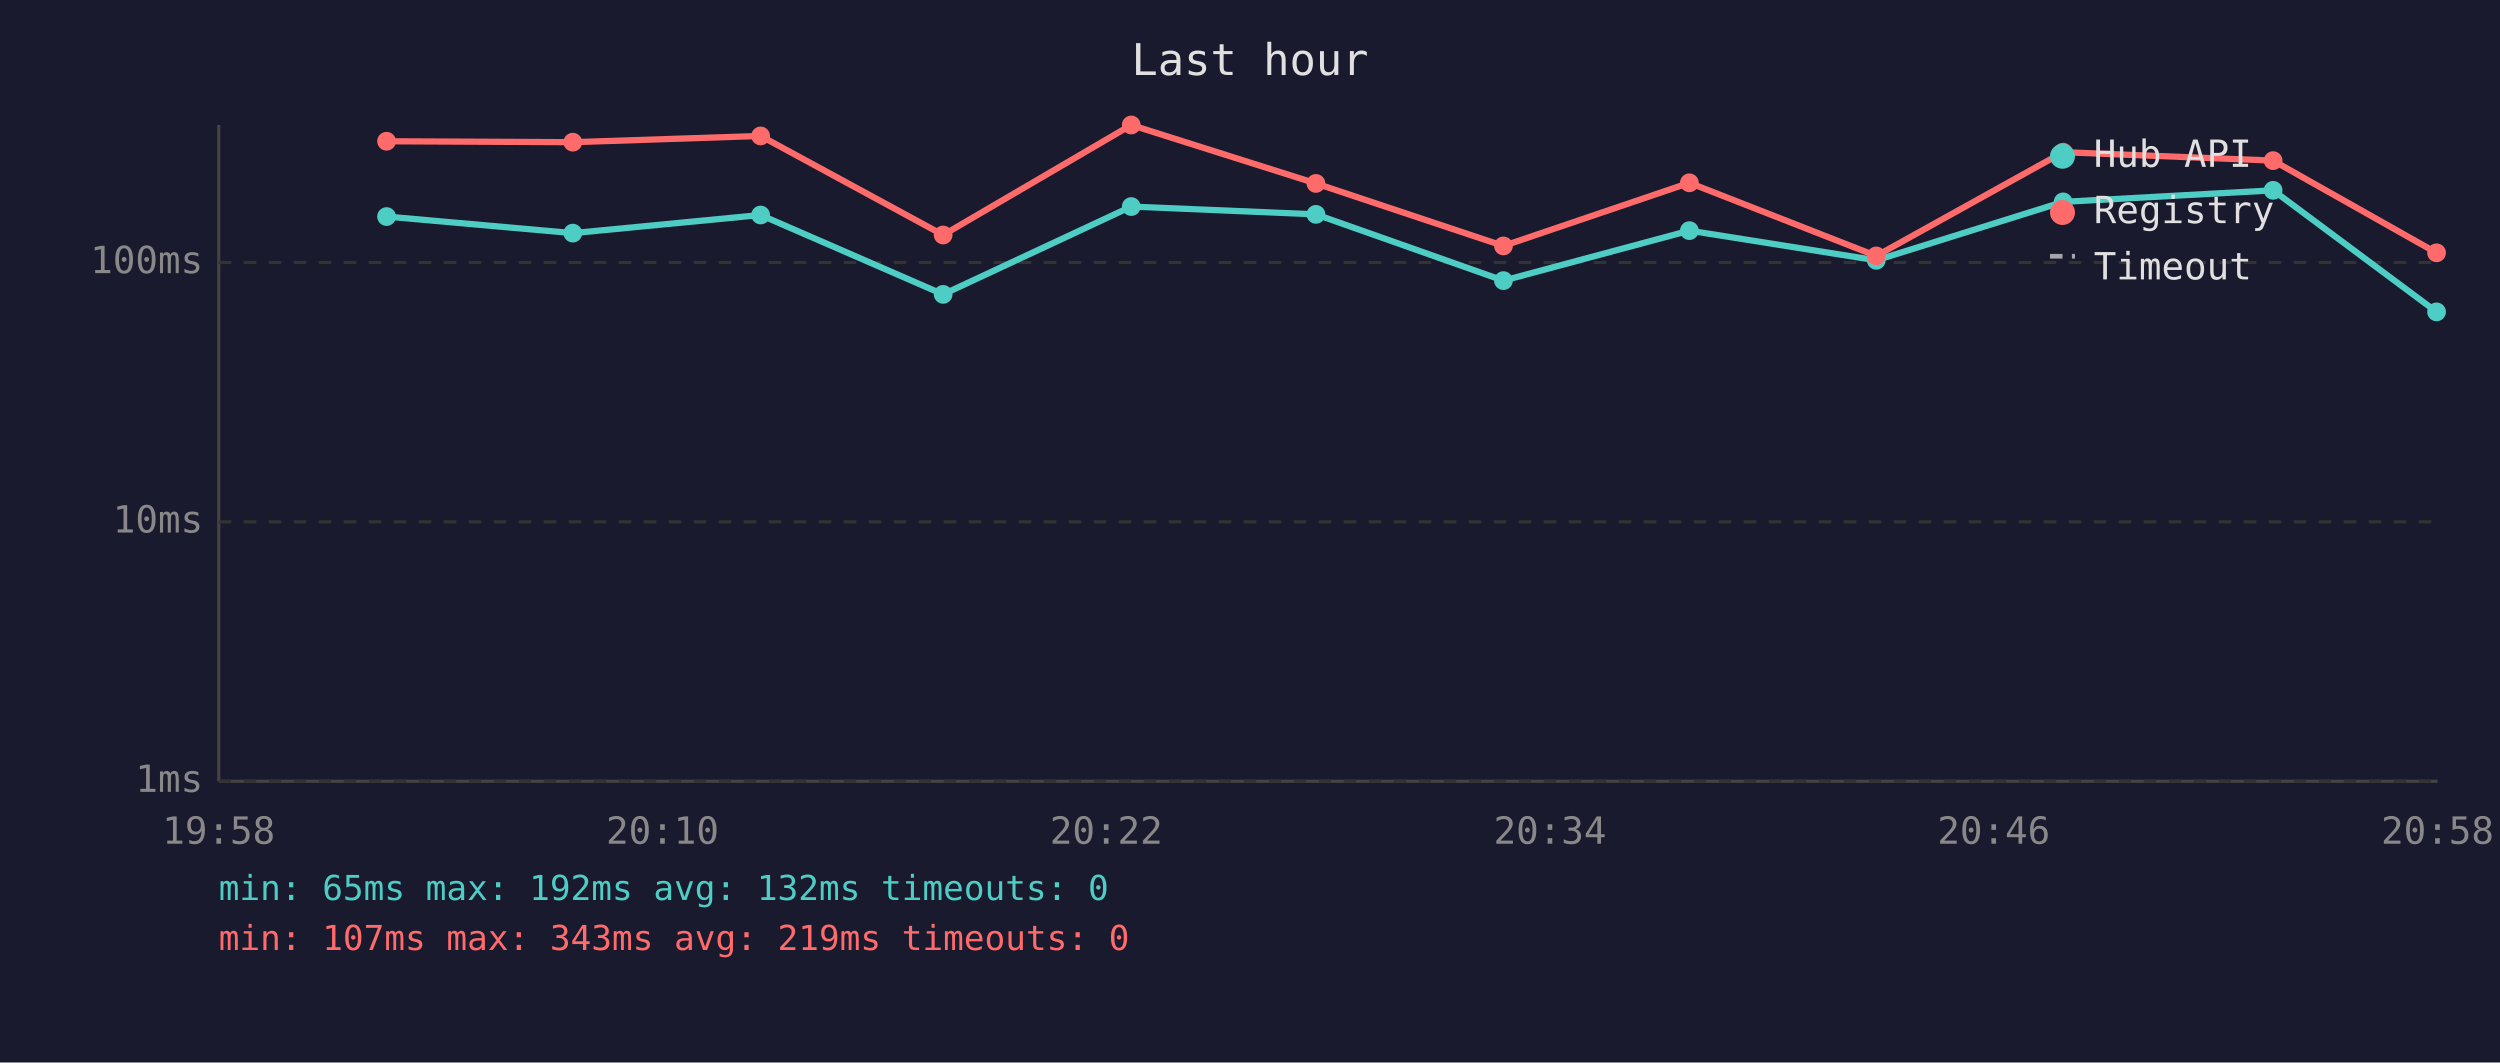
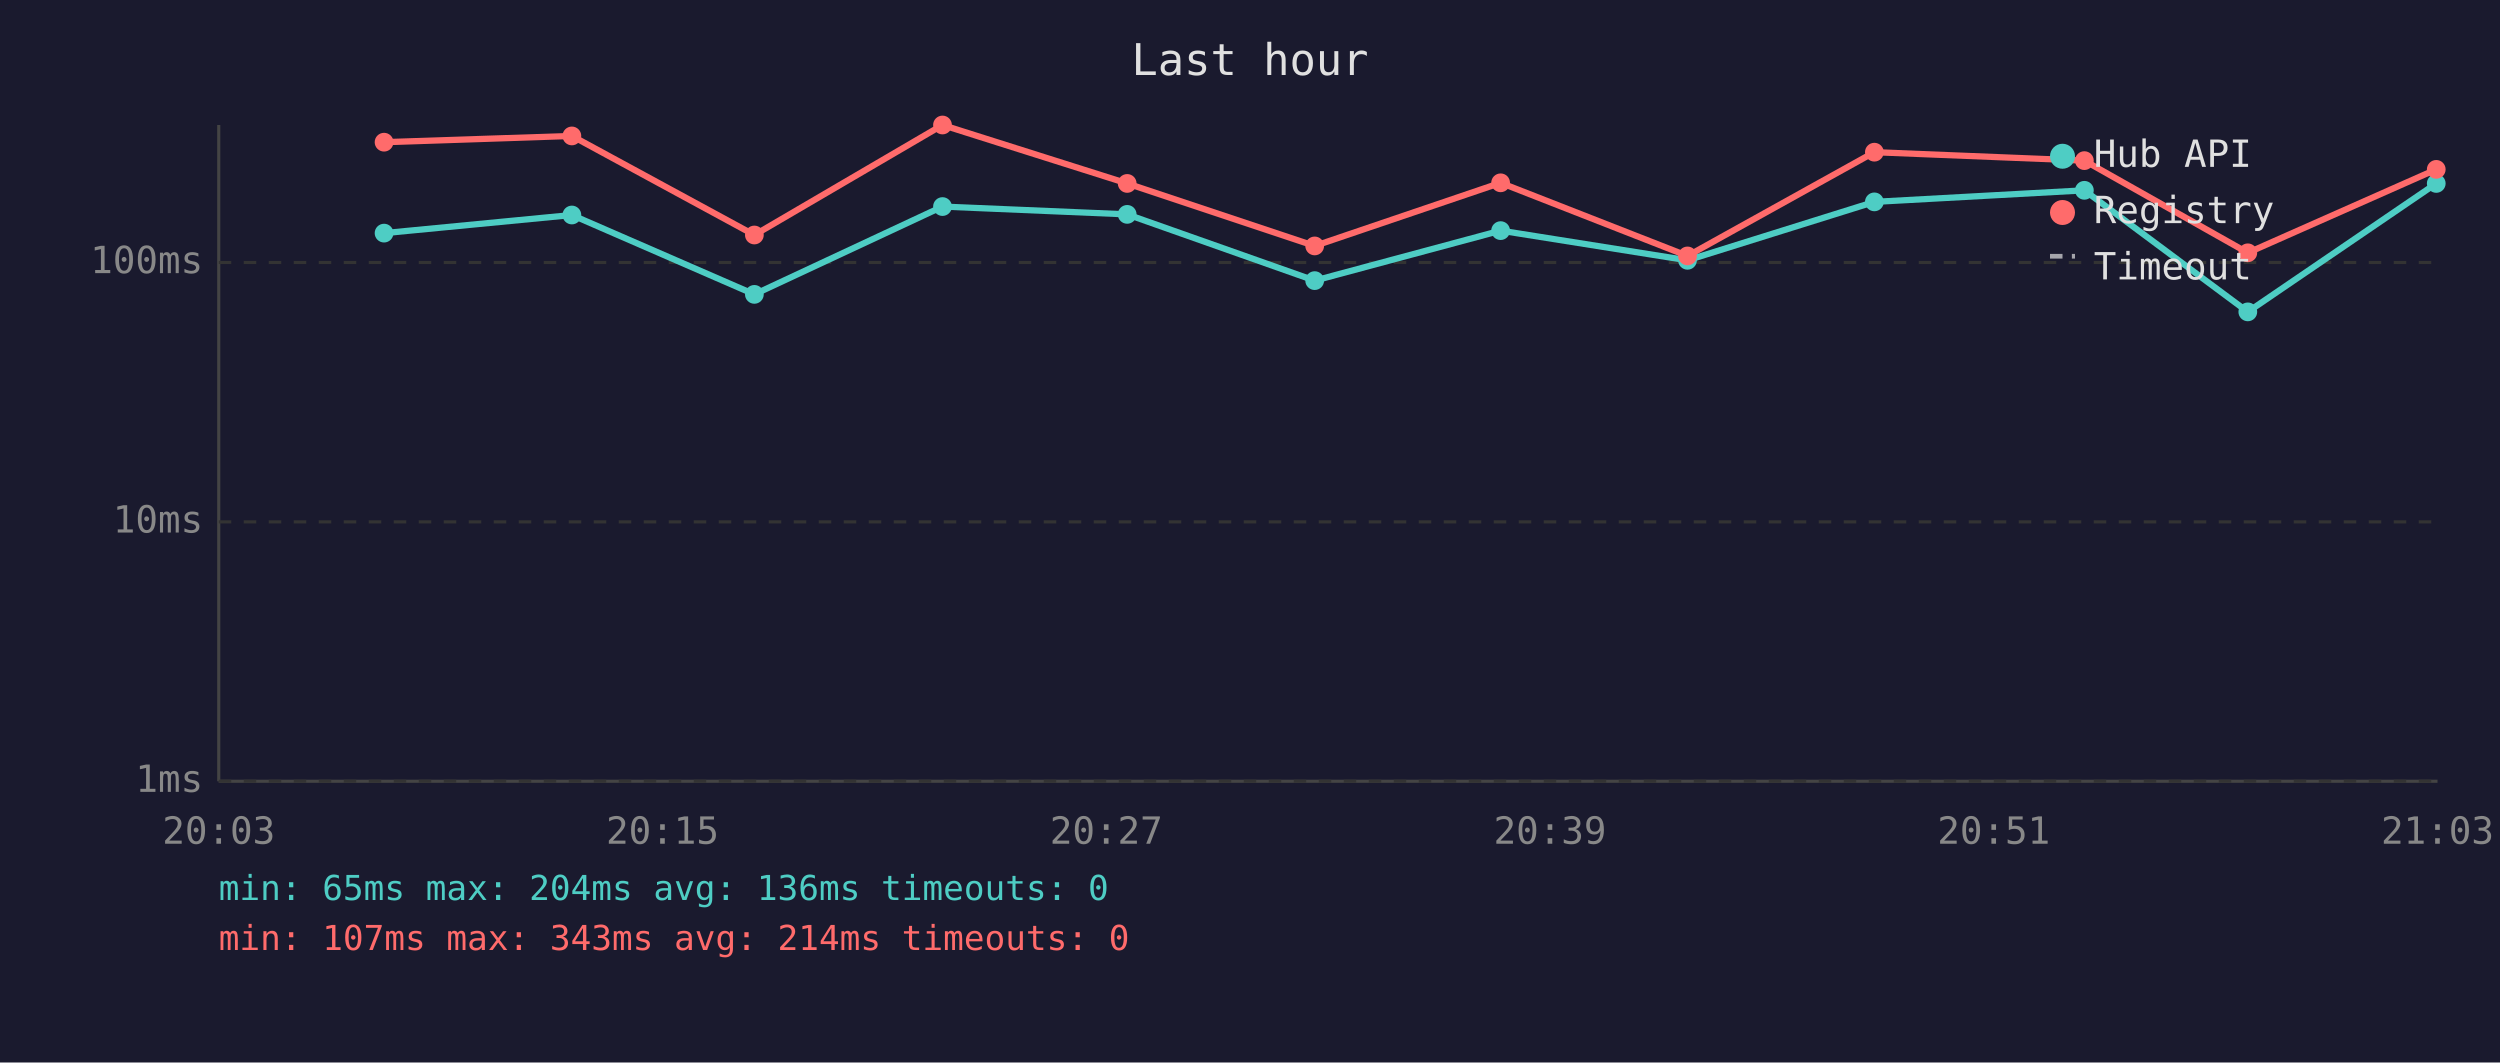
<svg xmlns="http://www.w3.org/2000/svg" viewBox="0 0 800 340" font-family="monospace" font-size="12">
  <rect width="800" height="340" fill="#1a1a2e" />
  <text x="400" y="24" fill="#e0e0e0" font-size="14" text-anchor="middle">Last hour</text>
  <line x1="70" y1="40" x2="70" y2="250" stroke="#444" stroke-width="1" />
  <line x1="70" y1="250" x2="780" y2="250" stroke="#444" stroke-width="1" />
  <line x1="70" y1="250" x2="780" y2="250" stroke="#333" stroke-width="1" stroke-dasharray="4" />
  <text x="65" y="250" fill="#888" text-anchor="end" dominant-baseline="middle">1ms</text>
  <line x1="70" y1="167" x2="780" y2="167" stroke="#333" stroke-width="1" stroke-dasharray="4" />
  <text x="65" y="167" fill="#888" text-anchor="end" dominant-baseline="middle">10ms</text>
  <line x1="70" y1="84" x2="780" y2="84" stroke="#333" stroke-width="1" stroke-dasharray="4" />
  <text x="65" y="84" fill="#888" text-anchor="end" dominant-baseline="middle">100ms</text>
-   <text x="70" y="270" fill="#888" text-anchor="middle">19:58</text>
-   <text x="212" y="270" fill="#888" text-anchor="middle">20:10</text>
-   <text x="354" y="270" fill="#888" text-anchor="middle">20:22</text>
-   <text x="496" y="270" fill="#888" text-anchor="middle">20:34</text>
-   <text x="638" y="270" fill="#888" text-anchor="middle">20:46</text>
-   <text x="780" y="270" fill="#888" text-anchor="middle">20:58</text>
-   <polyline points="123.7,69.3 183.3,74.6 243.4,68.8 301.8,94.2 362.0,66.1 421.1,68.6 481.1,89.8 540.6,73.8 600.4,83.3 660.2,64.6 727.4,60.9 779.7,99.8" fill="none" stroke="#4ecdc4" stroke-width="2" opacity="1" />
-   <circle cx="123.7" cy="69.3" r="3" fill="#4ecdc4" />
-   <circle cx="183.3" cy="74.6" r="3" fill="#4ecdc4" />
-   <circle cx="243.4" cy="68.8" r="3" fill="#4ecdc4" />
-   <circle cx="301.8" cy="94.2" r="3" fill="#4ecdc4" />
-   <circle cx="362.0" cy="66.1" r="3" fill="#4ecdc4" />
-   <circle cx="421.1" cy="68.6" r="3" fill="#4ecdc4" />
-   <circle cx="481.1" cy="89.8" r="3" fill="#4ecdc4" />
-   <circle cx="540.6" cy="73.8" r="3" fill="#4ecdc4" />
-   <circle cx="600.4" cy="83.3" r="3" fill="#4ecdc4" />
-   <circle cx="660.2" cy="64.6" r="3" fill="#4ecdc4" />
-   <circle cx="727.4" cy="60.9" r="3" fill="#4ecdc4" />
-   <circle cx="779.7" cy="99.8" r="3" fill="#4ecdc4" />
-   <polyline points="123.7,45.2 183.3,45.5 243.4,43.5 301.8,75.2 362.0,40.0 421.1,58.7 481.1,78.7 540.6,58.5 600.4,81.9 660.2,48.7 727.4,51.4 779.7,80.9" fill="none" stroke="#ff6b6b" stroke-width="2" opacity="1" />
-   <circle cx="123.7" cy="45.2" r="3" fill="#ff6b6b" />
-   <circle cx="183.3" cy="45.5" r="3" fill="#ff6b6b" />
-   <circle cx="243.4" cy="43.5" r="3" fill="#ff6b6b" />
-   <circle cx="301.8" cy="75.2" r="3" fill="#ff6b6b" />
-   <circle cx="362.0" cy="40.0" r="3" fill="#ff6b6b" />
-   <circle cx="421.1" cy="58.7" r="3" fill="#ff6b6b" />
-   <circle cx="481.1" cy="78.7" r="3" fill="#ff6b6b" />
-   <circle cx="540.6" cy="58.5" r="3" fill="#ff6b6b" />
-   <circle cx="600.4" cy="81.9" r="3" fill="#ff6b6b" />
-   <circle cx="660.2" cy="48.7" r="3" fill="#ff6b6b" />
-   <circle cx="727.4" cy="51.4" r="3" fill="#ff6b6b" />
-   <circle cx="779.7" cy="80.9" r="3" fill="#ff6b6b" />
+   <text x="70" y="270" fill="#888" text-anchor="middle">20:03</text>
+   <text x="212" y="270" fill="#888" text-anchor="middle">20:15</text>
+   <text x="354" y="270" fill="#888" text-anchor="middle">20:27</text>
+   <text x="496" y="270" fill="#888" text-anchor="middle">20:39</text>
+   <text x="638" y="270" fill="#888" text-anchor="middle">20:51</text>
+   <text x="780" y="270" fill="#888" text-anchor="middle">21:03</text>
+   <polyline points="122.9,74.6 183.0,68.8 241.4,94.2 301.6,66.1 360.7,68.6 420.7,89.8 480.2,73.8 540.0,83.3 599.8,64.6 667.0,60.9 719.3,99.8 779.6,58.7" fill="none" stroke="#4ecdc4" stroke-width="2" opacity="1" />
+   <circle cx="122.9" cy="74.6" r="3" fill="#4ecdc4" />
+   <circle cx="183.0" cy="68.8" r="3" fill="#4ecdc4" />
+   <circle cx="241.4" cy="94.2" r="3" fill="#4ecdc4" />
+   <circle cx="301.6" cy="66.1" r="3" fill="#4ecdc4" />
+   <circle cx="360.7" cy="68.6" r="3" fill="#4ecdc4" />
+   <circle cx="420.7" cy="89.8" r="3" fill="#4ecdc4" />
+   <circle cx="480.2" cy="73.8" r="3" fill="#4ecdc4" />
+   <circle cx="540.0" cy="83.3" r="3" fill="#4ecdc4" />
+   <circle cx="599.8" cy="64.6" r="3" fill="#4ecdc4" />
+   <circle cx="667.0" cy="60.9" r="3" fill="#4ecdc4" />
+   <circle cx="719.3" cy="99.8" r="3" fill="#4ecdc4" />
+   <circle cx="779.6" cy="58.7" r="3" fill="#4ecdc4" />
+   <polyline points="122.9,45.5 183.0,43.5 241.4,75.2 301.6,40.0 360.7,58.7 420.7,78.7 480.2,58.5 540.0,81.9 599.8,48.7 667.0,51.4 719.3,80.9 779.6,54.2" fill="none" stroke="#ff6b6b" stroke-width="2" opacity="1" />
+   <circle cx="122.9" cy="45.5" r="3" fill="#ff6b6b" />
+   <circle cx="183.0" cy="43.5" r="3" fill="#ff6b6b" />
+   <circle cx="241.4" cy="75.2" r="3" fill="#ff6b6b" />
+   <circle cx="301.6" cy="40.0" r="3" fill="#ff6b6b" />
+   <circle cx="360.7" cy="58.7" r="3" fill="#ff6b6b" />
+   <circle cx="420.7" cy="78.7" r="3" fill="#ff6b6b" />
+   <circle cx="480.2" cy="58.5" r="3" fill="#ff6b6b" />
+   <circle cx="540.0" cy="81.9" r="3" fill="#ff6b6b" />
+   <circle cx="599.8" cy="48.7" r="3" fill="#ff6b6b" />
+   <circle cx="667.0" cy="51.4" r="3" fill="#ff6b6b" />
+   <circle cx="719.3" cy="80.9" r="3" fill="#ff6b6b" />
+   <circle cx="779.6" cy="54.2" r="3" fill="#ff6b6b" />
  <circle cx="660" cy="50" r="4" fill="#4ecdc4" />
  <text x="670" y="50" fill="#e0e0e0" dominant-baseline="middle">Hub API</text>
  <circle cx="660" cy="68" r="4" fill="#ff6b6b" />
  <text x="670" y="68" fill="#e0e0e0" dominant-baseline="middle">Registry</text>
  <line x1="656" y1="82" x2="664" y2="82" stroke="#e0e0e0" stroke-width="1.5" stroke-dasharray="4,3" opacity="0.7" />
  <text x="670" y="86" fill="#e0e0e0" dominant-baseline="middle">Timeout</text>
-   <text x="70" y="288" fill="#4ecdc4" font-size="11">min: 65ms  max: 192ms  avg: 132ms  timeouts: 0</text>
-   <text x="70" y="304" fill="#ff6b6b" font-size="11">min: 107ms  max: 343ms  avg: 219ms  timeouts: 0</text>
+   <text x="70" y="288" fill="#4ecdc4" font-size="11">min: 65ms  max: 204ms  avg: 136ms  timeouts: 0</text>
+   <text x="70" y="304" fill="#ff6b6b" font-size="11">min: 107ms  max: 343ms  avg: 214ms  timeouts: 0</text>
</svg>
